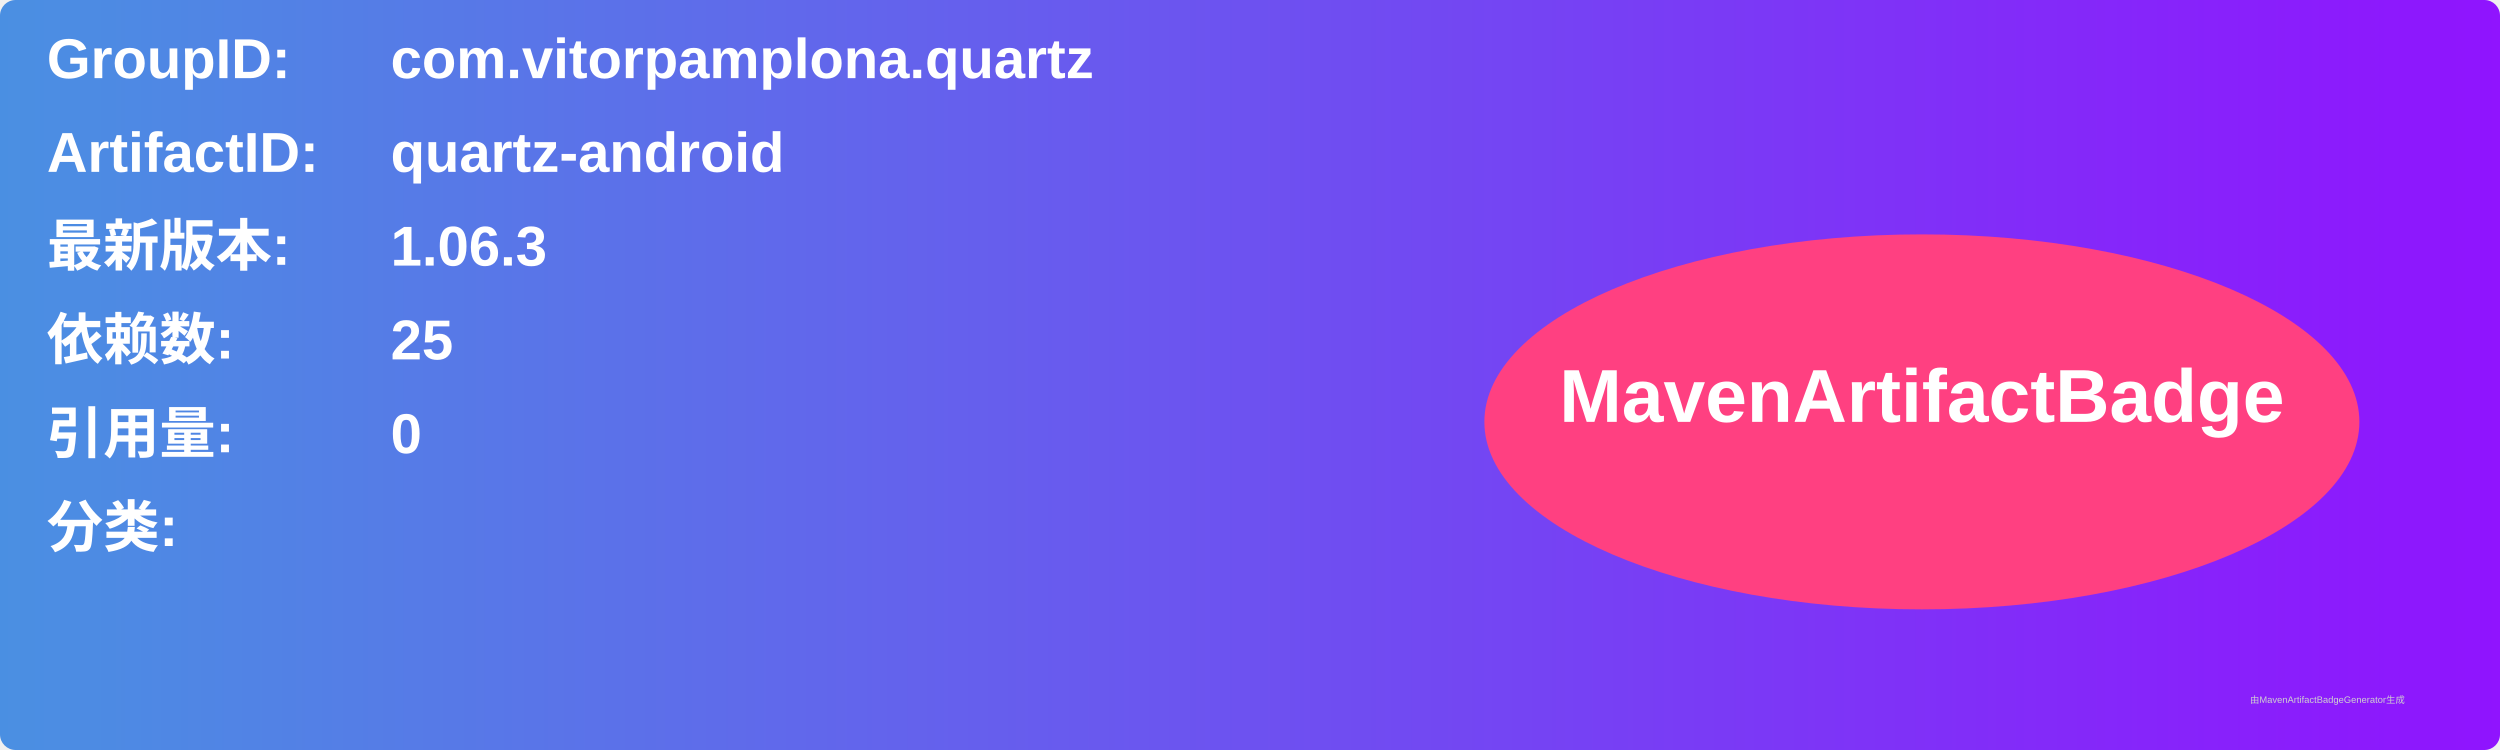
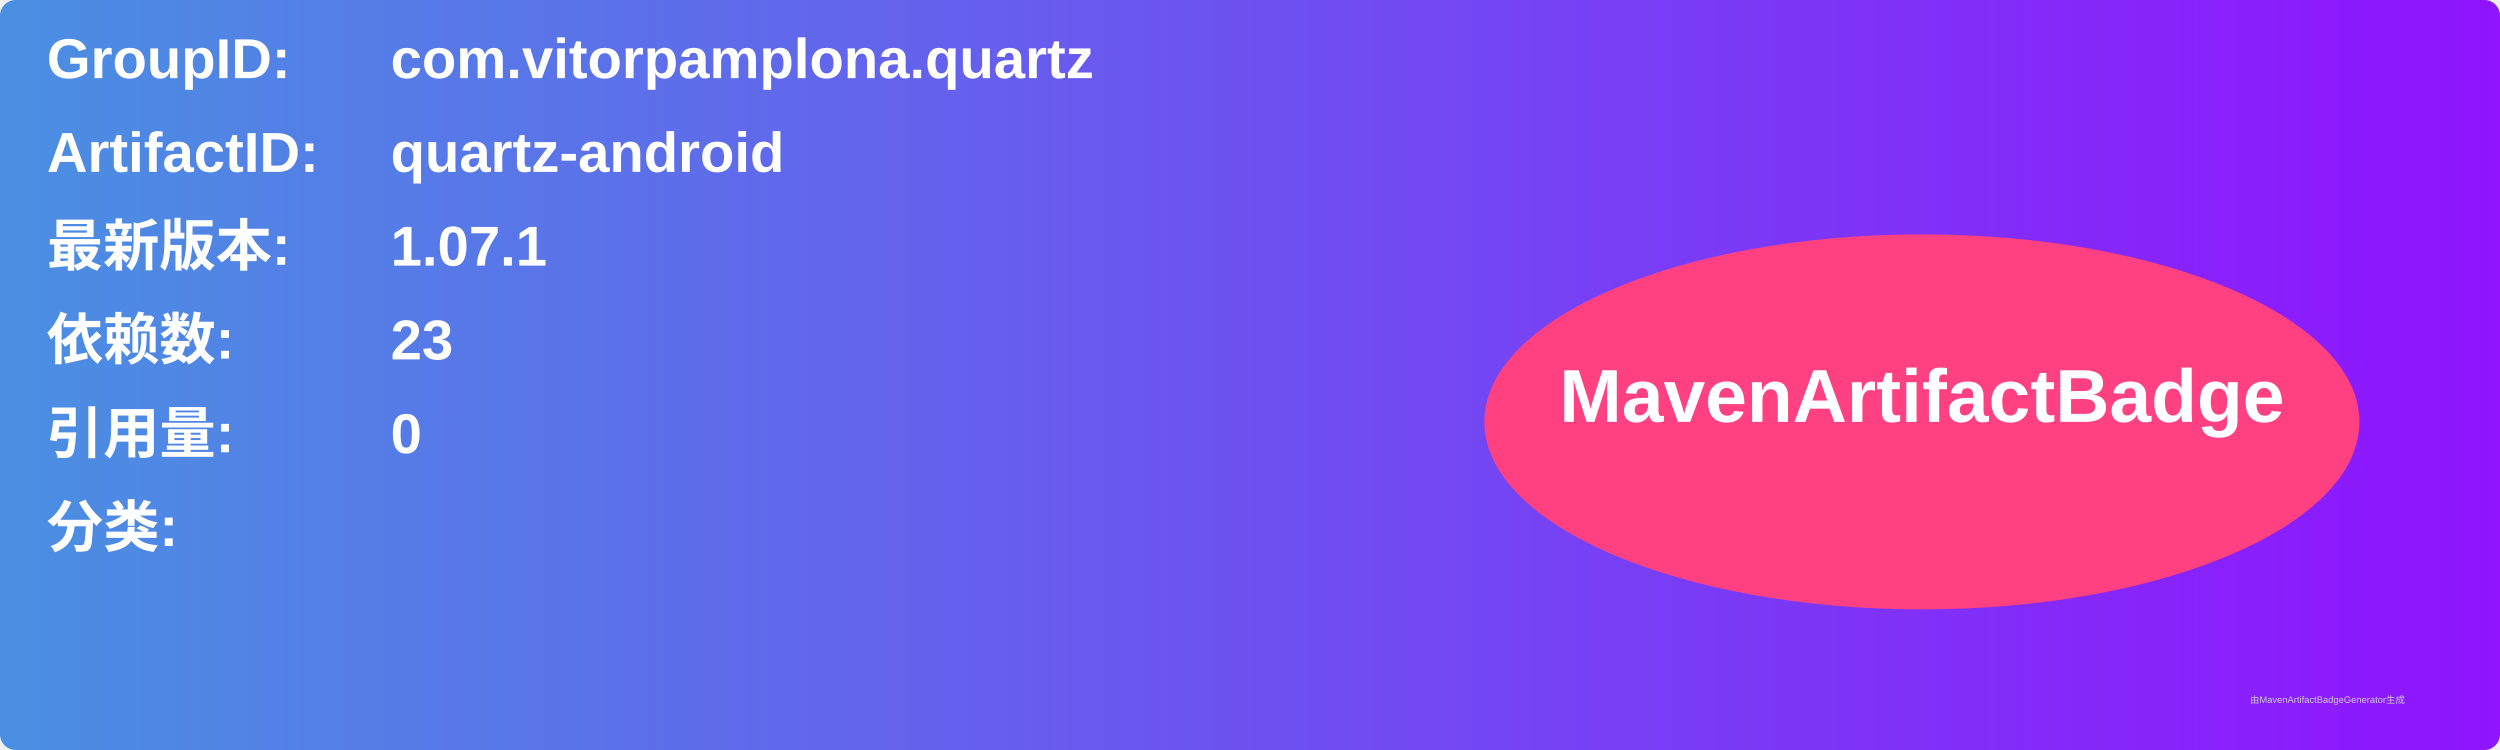
<svg xmlns="http://www.w3.org/2000/svg" width="800" height="240" viewBox="0 0 800 240">
  <linearGradient id="grad" x1="0%" y1="0%" x2="100%" y2="0%">
    <stop offset="0%" stop-color="#4a90e2" />
    <stop offset="100%" stop-color="#9013fe" />
  </linearGradient>
  <rect width="100%" height="100%" rx="5" ry="5" fill="url(#grad)" />
  <g transform="translate(15, 15)">
    <text x="0" y="10" font-family="Arial" font-size="18" fill="white" font-weight="bold" width="260">GroupID:</text>
    <text x="110" y="10" font-family="Arial" font-size="18" fill="white" font-weight="bold" width="460">com.vitorpamplona.quartz</text>
    <text x="0" y="40" font-family="Arial" font-size="18" fill="white" font-weight="bold" width="260">ArtifactID:</text>
    <text x="110" y="40" font-family="Arial" font-size="18" fill="white" font-weight="bold" width="460">quartz-android</text>
    <text x="0" y="70" font-family="Arial" font-size="18" fill="white" font-weight="bold">最新版本:</text>
    <text x="110" y="70" font-family="Arial" font-size="18" fill="white" font-weight="bold">
-       <tspan font-weight="bold">1.06.3</tspan>
+       <tspan font-weight="bold">1.07.1</tspan>
    </text>
    <text x="0" y="100" font-family="Arial" font-size="18" fill="white" font-weight="bold">依赖数: </text>
    <text x="110" y="100" font-family="Arial" font-size="18" fill="white">
-       <tspan font-weight="bold">25</tspan>
+       <tspan font-weight="bold">23</tspan>
    </text>
    <text x="0" y="130" font-family="Arial" font-size="18" fill="white" font-weight="bold">引用量: </text>
    <text x="110" y="130" font-family="Arial" font-size="18" fill="white">
      <tspan font-weight="bold">0</tspan>
    </text>
    <text x="0" y="160" font-family="Arial" font-size="18" fill="white" font-weight="bold">分类:</text>
    <text x="10" y="190" font-family="Arial" font-size="10" fill="white">
      <tspan font-weight="bold" />
    </text>
    <ellipse cx="600" cy="120" rx="140" ry="60" fill="#ff4081" />
    <text x="600" y="120" text-anchor="middle" font-family="Arial" font-size="24" fill="white" font-weight="bold">MavenArtifactBadge</text>
  </g>
  <text x="720" y="225" font-family="Arial" font-size="3" fill="#d0d0d0">由MavenArtifactBadgeGenerator生成</text>
</svg>
